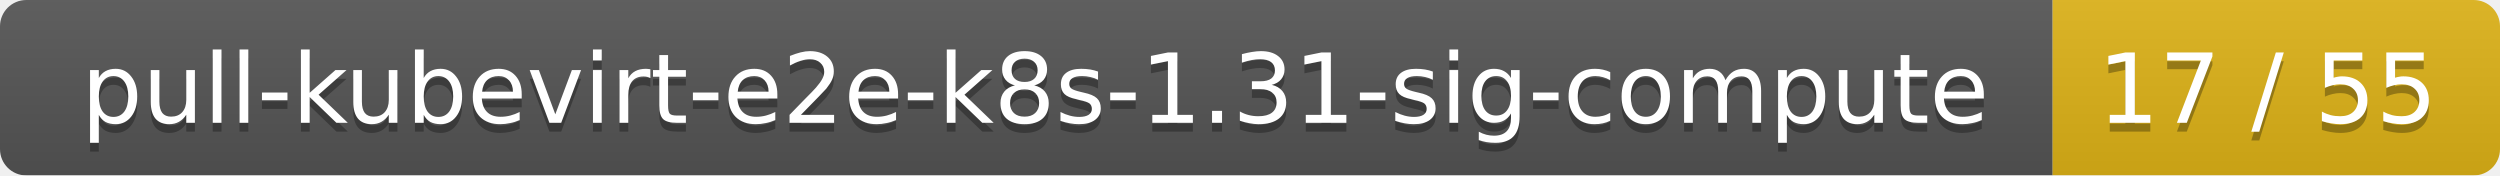
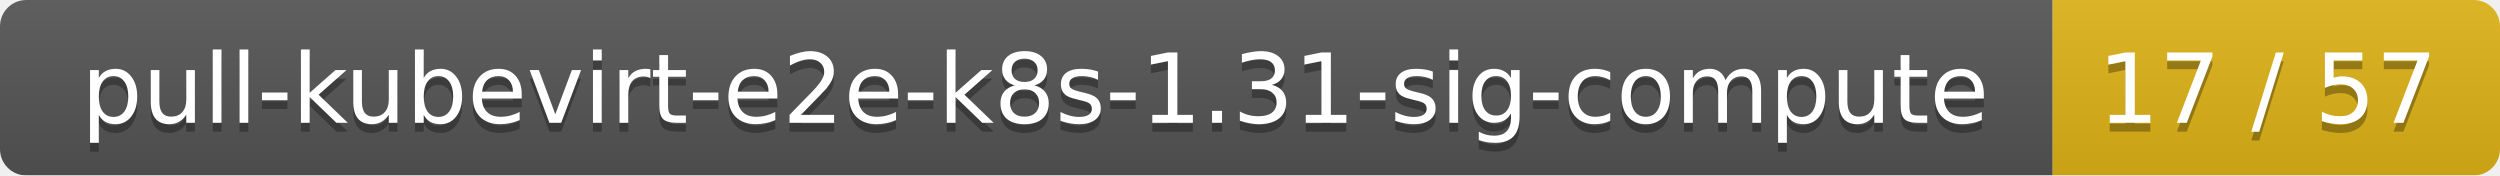
<svg xmlns="http://www.w3.org/2000/svg" width="285" height="20">
  <linearGradient id="smooth" x2="0" y2="100%">
    <stop offset="0" stop-color="#bbb" stop-opacity=".1" />
    <stop offset="1" stop-opacity=".1" />
  </linearGradient>
  <mask id="round">
    <rect width="285" height="20" rx="3" fill="#fff" />
  </mask>
  <g mask="url(#round)">
    <rect width="234" height="20" fill="#555" />
    <rect x="234" width="51" height="20" fill="#dfb317" />
    <rect width="285" height="20" fill="url(#smooth)" />
  </g>
  <g fill="#fff" text-anchor="middle" font-family="DejaVu Sans,Verdana,Geneva,sans-serif" font-size="11">
    <text x="118" y="15" fill="#010101" fill-opacity=".3">pull-kubevirt-e2e-k8s-1.31-sig-compute</text>
    <text x="118" y="14">pull-kubevirt-e2e-k8s-1.31-sig-compute</text>
-     <text x="258.5" y="15" fill="#010101" fill-opacity=".3">17 / 55</text>
-     <text x="258.5" y="14">17 / 55</text>
+     <text x="258.5" y="15" fill="#010101" fill-opacity=".3">17 / 57</text>
+     <text x="258.5" y="14">17 / 57</text>
  </g>
</svg>
